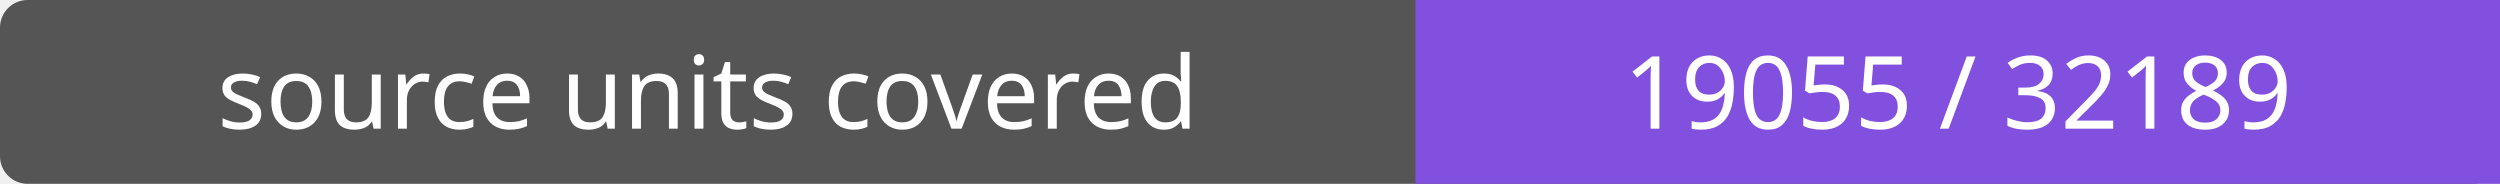
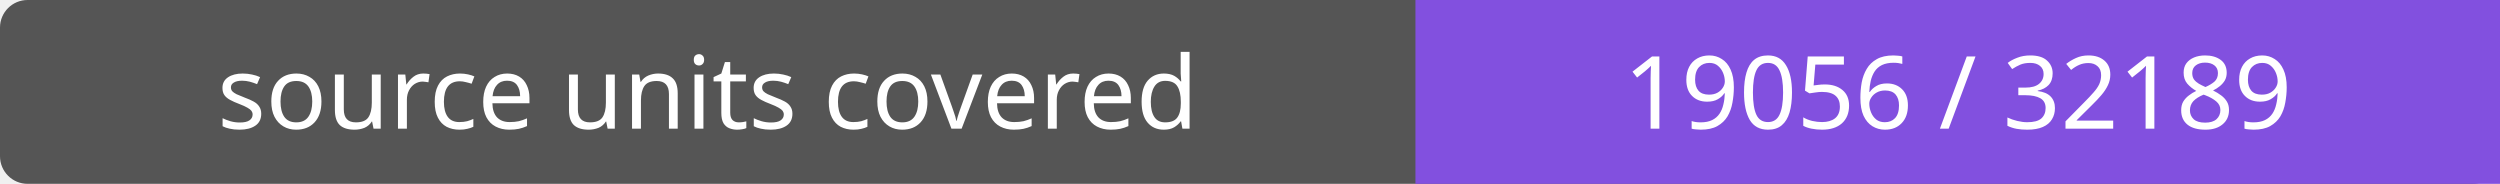
- <svg xmlns="http://www.w3.org/2000/svg" width="272" height="20" role="img" aria-label="source units covered: 19055 / 32189">
+ <svg xmlns="http://www.w3.org/2000/svg" width="272" height="20" role="img" aria-label="source units covered: 19056 / 32189">
  <rect width="272" height="20" rx="3" fill="#555" />
  <path fill="#8250df" d="M154 0h118v20H154z" />
  <g fill="#fff" text-anchor="middle" font-family="Verdana,sans-serif" font-size="11">
    <text x="77.0" y="14">source units covered</text>
-     <text x="213.0" y="14">19055 / 32189</text>
+     <text x="213.0" y="14">19056 / 32189</text>
  </g>
</svg>
